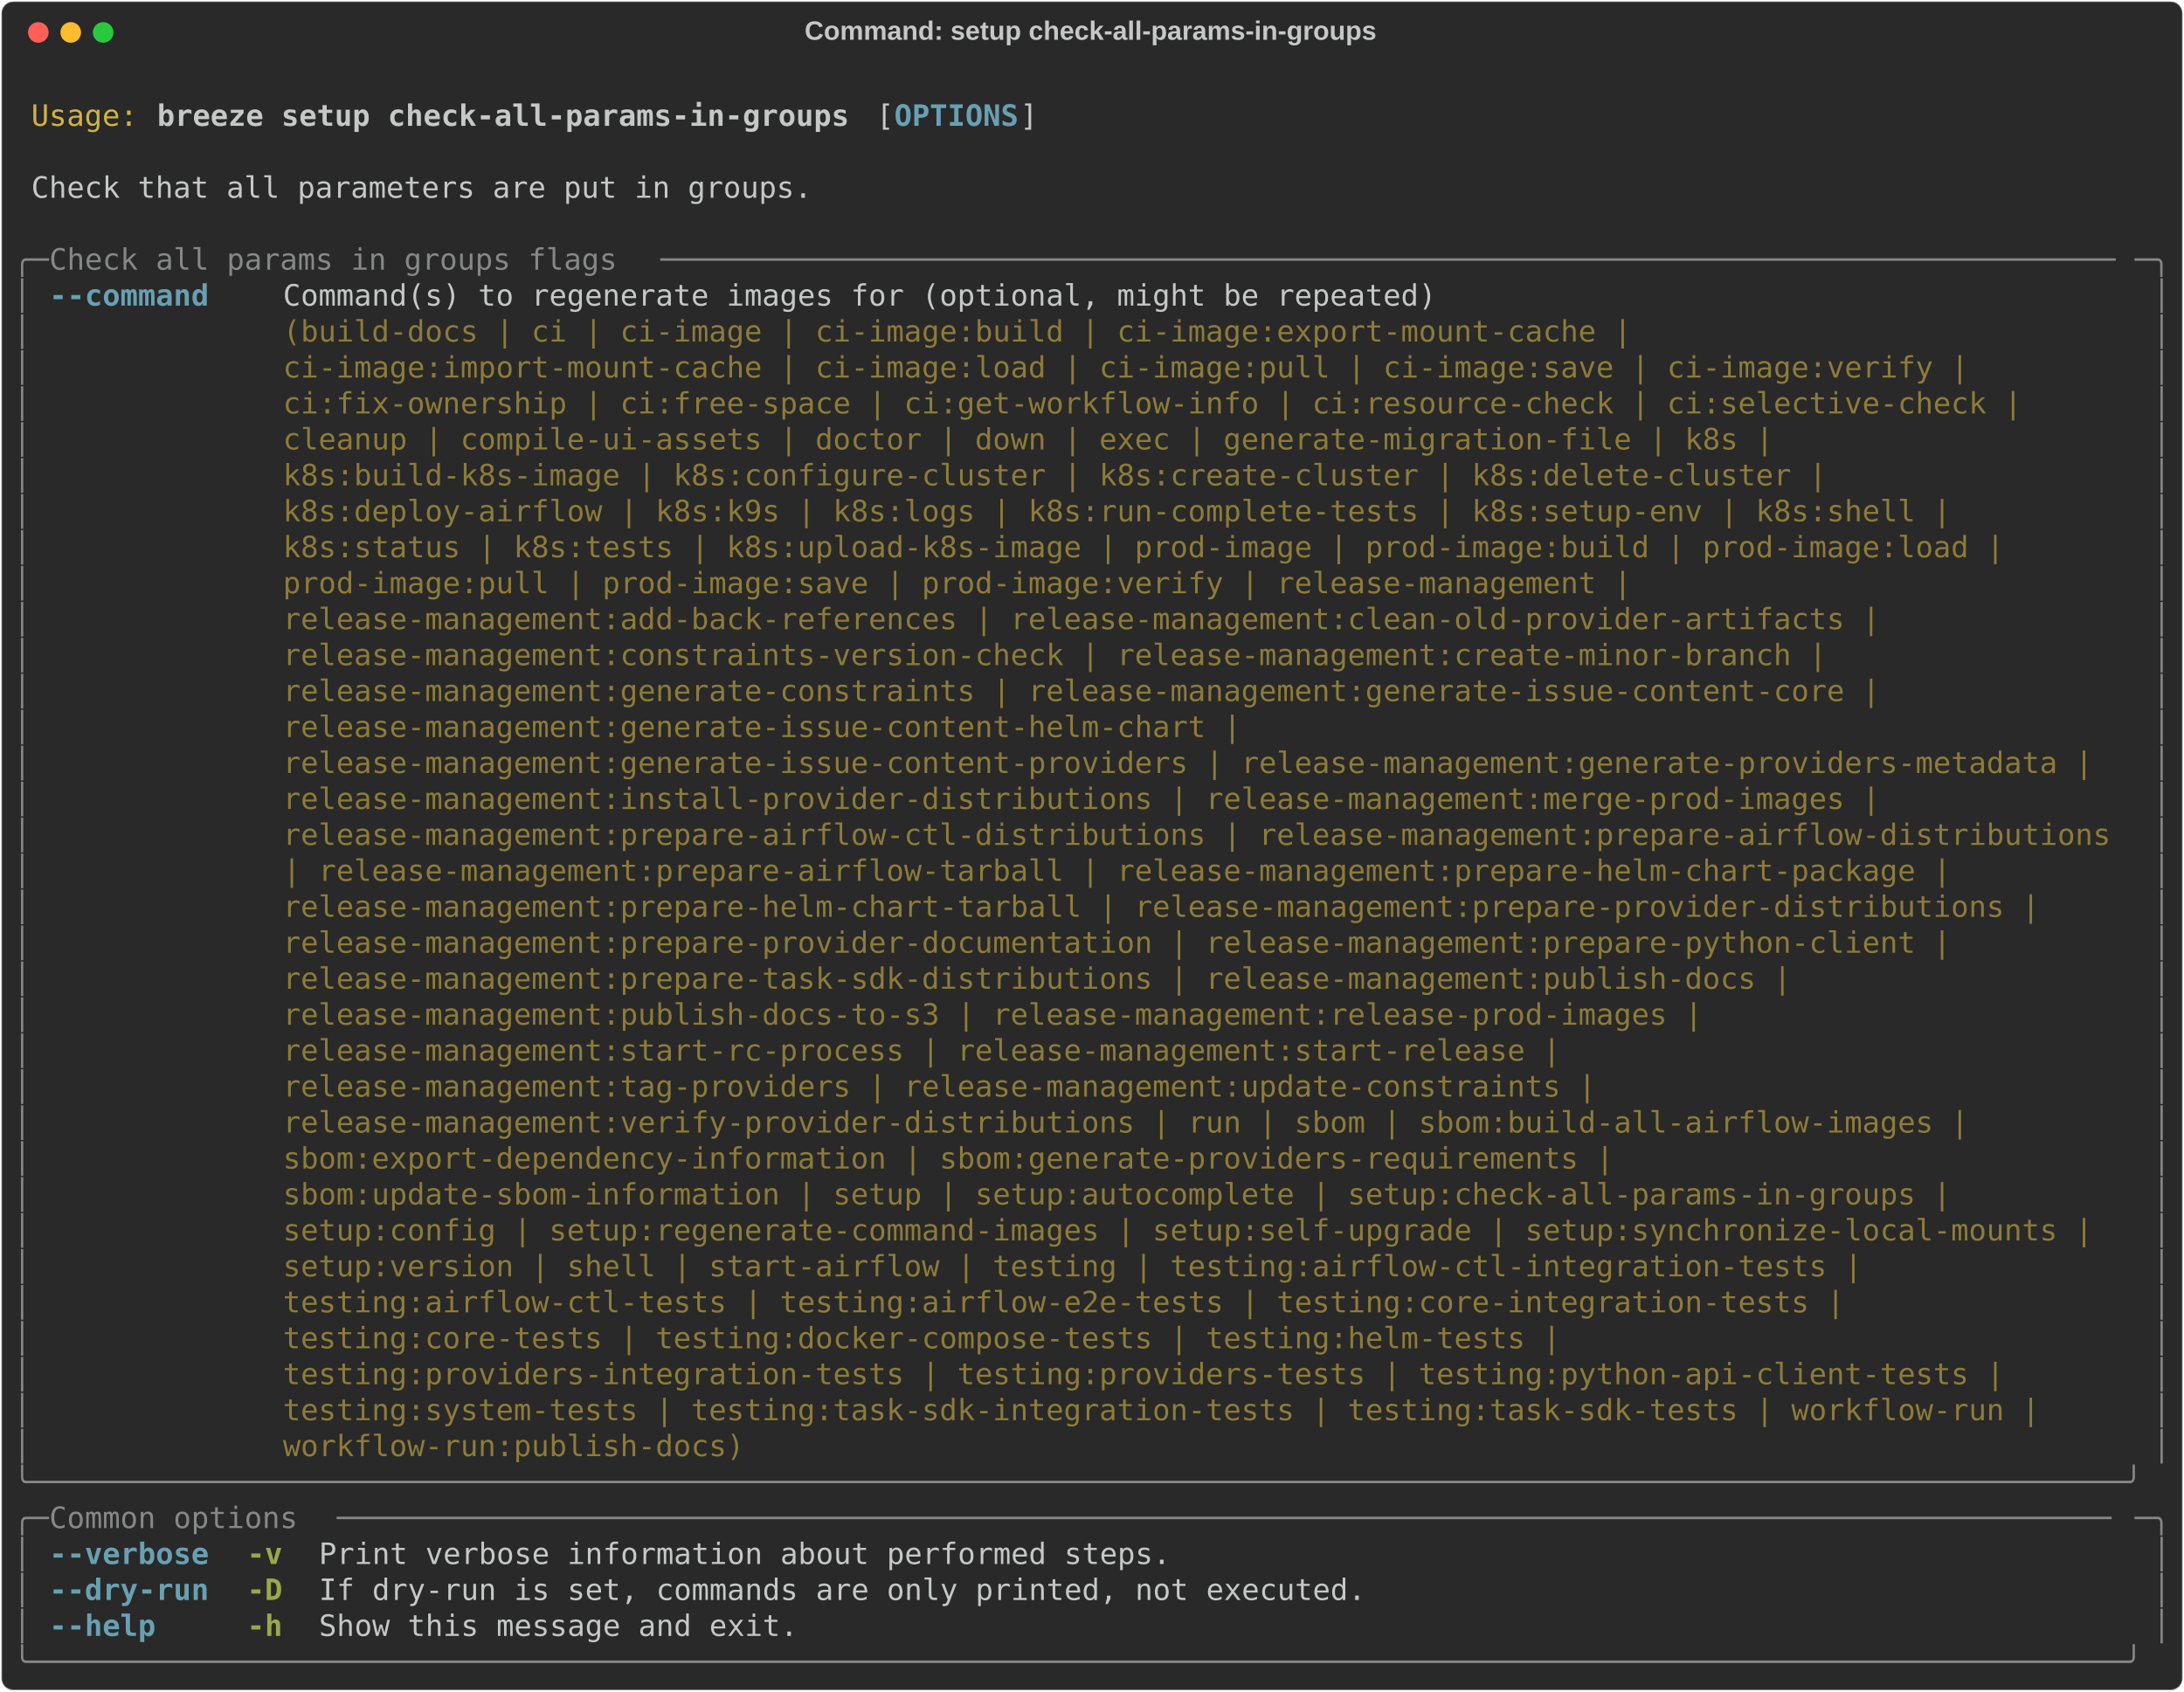
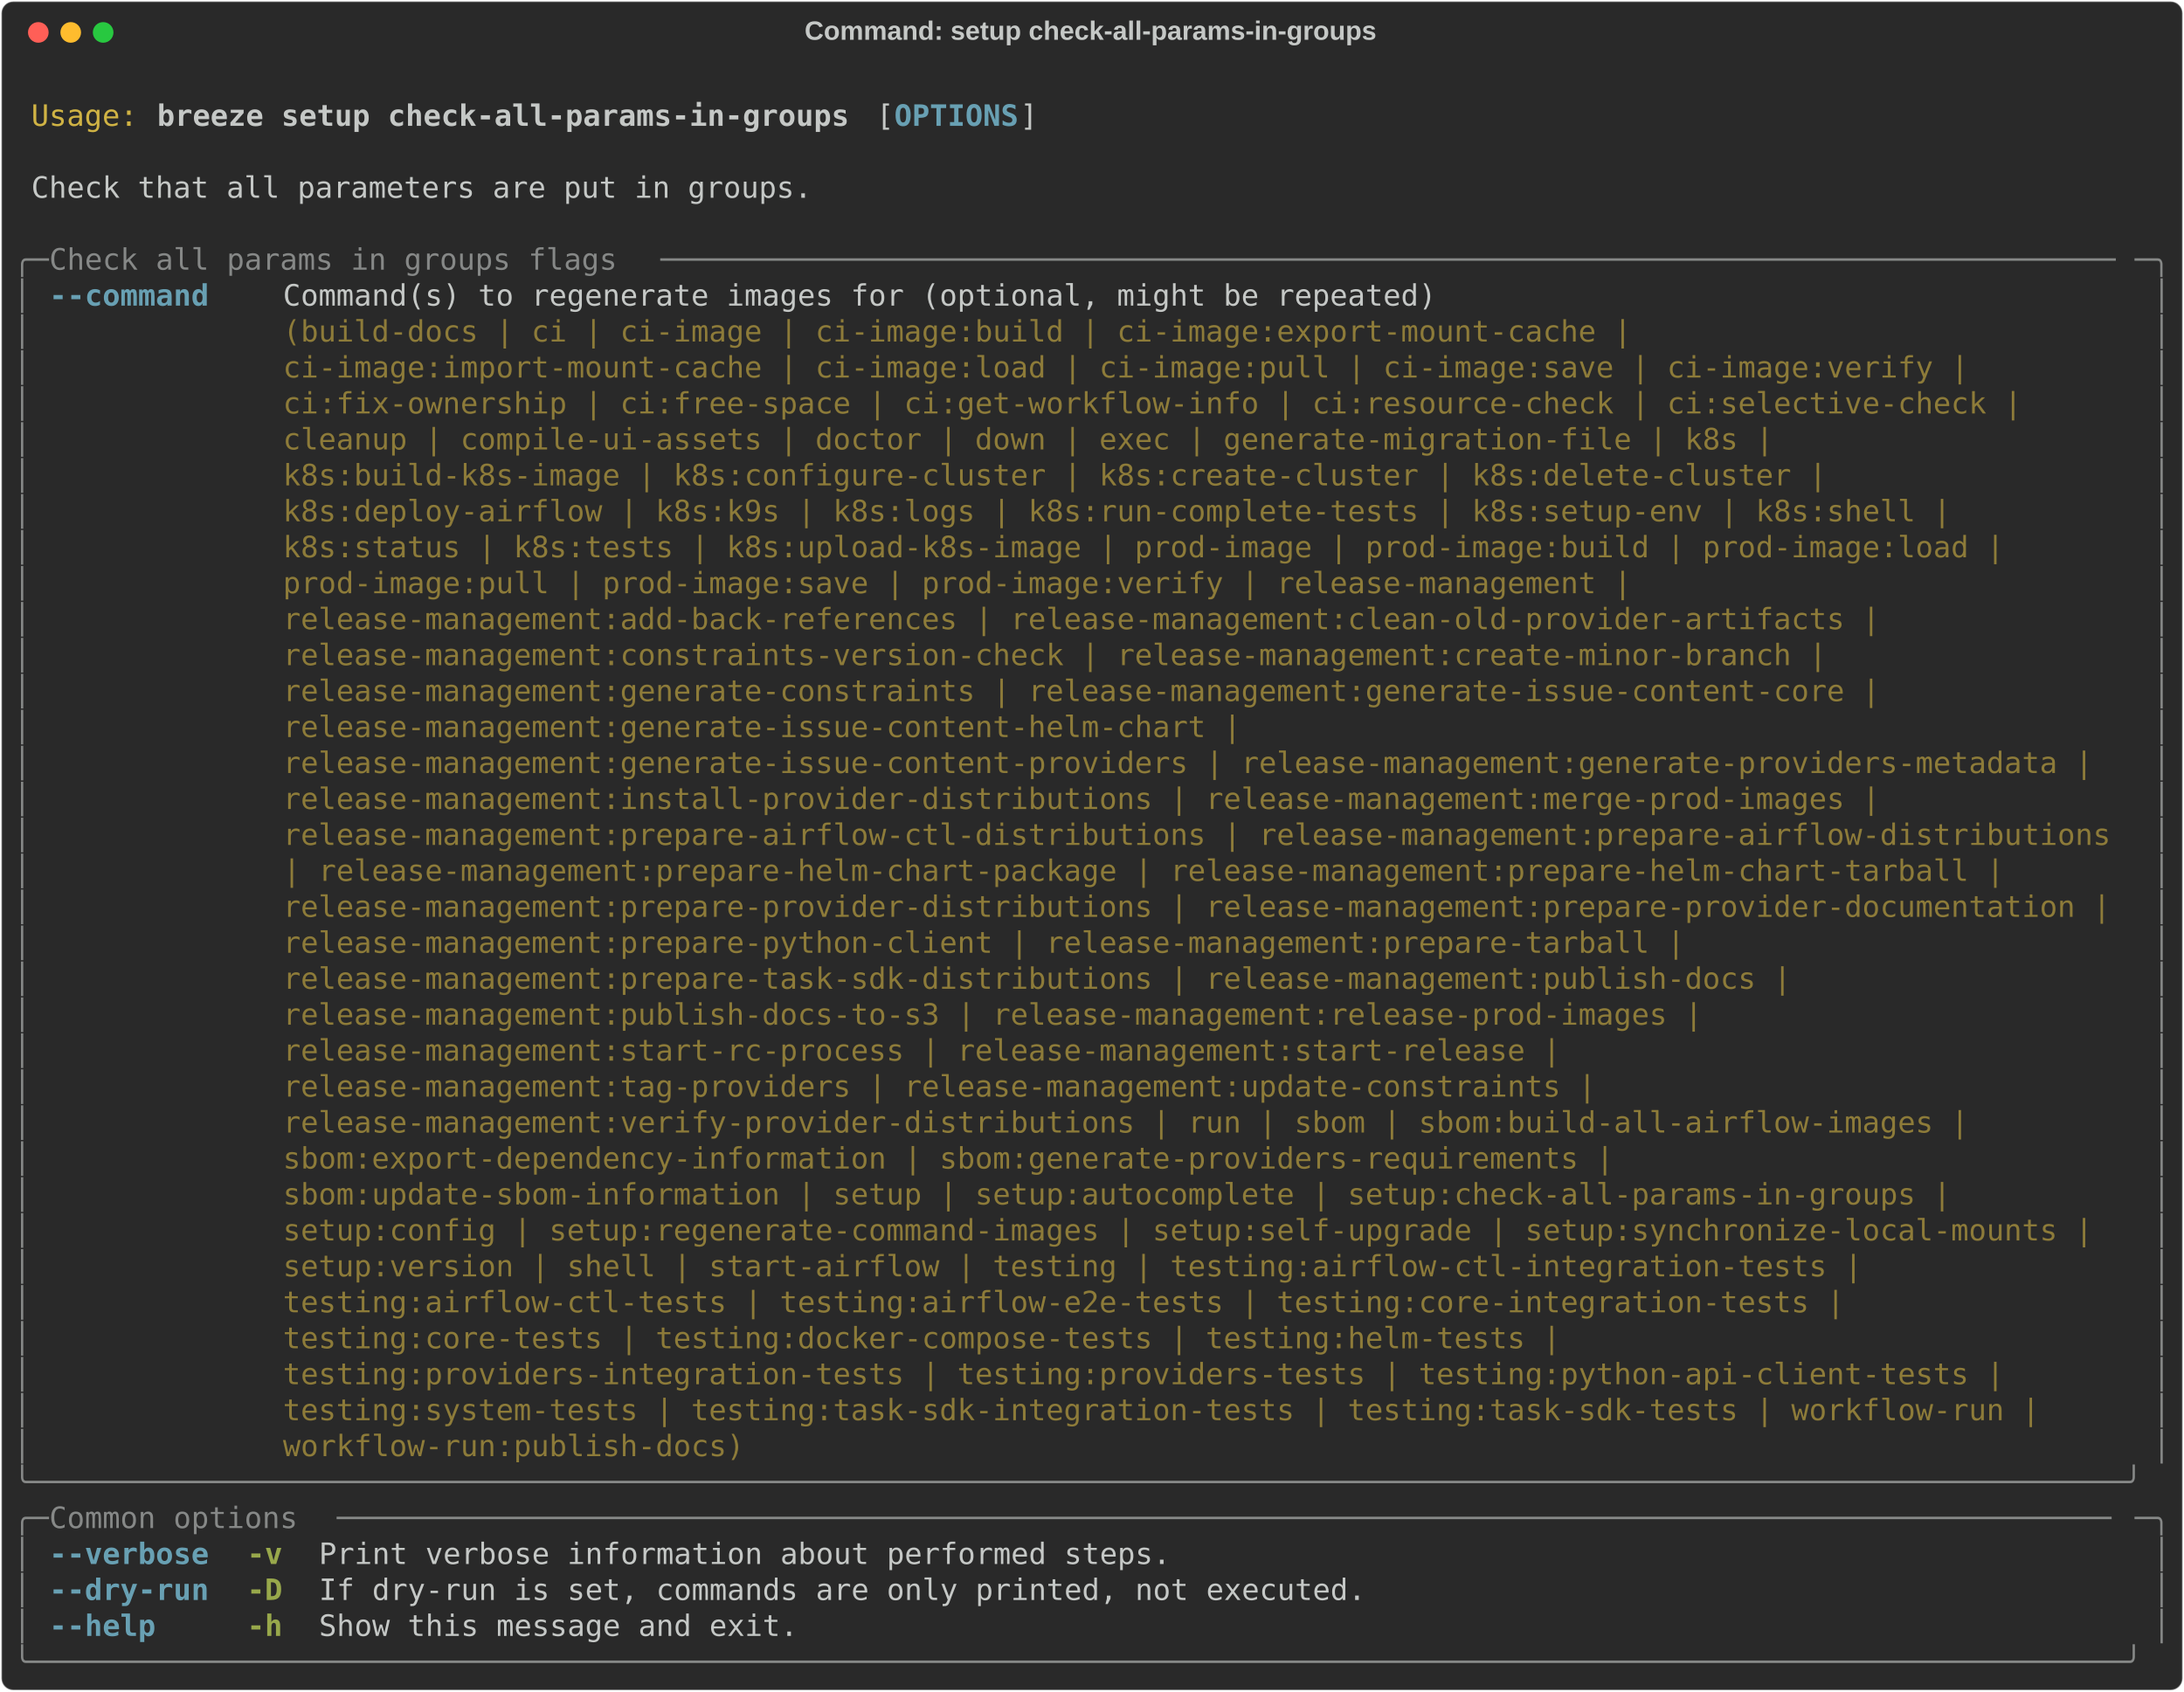
<svg xmlns="http://www.w3.org/2000/svg" class="rich-terminal" viewBox="0 0 1482 1148.0">
  <style>

    @font-face {
        font-family: "Fira Code";
        src: local("FiraCode-Regular"),
                url("https://cdnjs.cloudflare.com/ajax/libs/firacode/6.2.0/woff2/FiraCode-Regular.woff2") format("woff2"),
                url("https://cdnjs.cloudflare.com/ajax/libs/firacode/6.2.0/woff/FiraCode-Regular.woff") format("woff");
        font-style: normal;
        font-weight: 400;
    }
    @font-face {
        font-family: "Fira Code";
        src: local("FiraCode-Bold"),
                url("https://cdnjs.cloudflare.com/ajax/libs/firacode/6.2.0/woff2/FiraCode-Bold.woff2") format("woff2"),
                url("https://cdnjs.cloudflare.com/ajax/libs/firacode/6.2.0/woff/FiraCode-Bold.woff") format("woff");
        font-style: bold;
        font-weight: 700;
    }

    .breeze-setup-check-all-params-in-groups-matrix {
        font-family: Fira Code, monospace;
        font-size: 20px;
        line-height: 24.4px;
        font-variant-east-asian: full-width;
    }

    .breeze-setup-check-all-params-in-groups-title {
        font-size: 18px;
        font-weight: bold;
        font-family: arial;
    }

    .breeze-setup-check-all-params-in-groups-r1 { fill: #c5c8c6 }
.breeze-setup-check-all-params-in-groups-r2 { fill: #d0b344 }
.breeze-setup-check-all-params-in-groups-r3 { fill: #c5c8c6;font-weight: bold }
.breeze-setup-check-all-params-in-groups-r4 { fill: #68a0b3;font-weight: bold }
.breeze-setup-check-all-params-in-groups-r5 { fill: #868887 }
.breeze-setup-check-all-params-in-groups-r6 { fill: #8d7b39 }
.breeze-setup-check-all-params-in-groups-r7 { fill: #98a84b;font-weight: bold }
    </style>
  <defs>
    <clipPath id="breeze-setup-check-all-params-in-groups-clip-terminal">
      <rect x="0" y="0" width="1463.0" height="1097.0" />
    </clipPath>
    <clipPath id="breeze-setup-check-all-params-in-groups-line-0">
      <rect x="0" y="1.5" width="1464" height="24.65" />
    </clipPath>
    <clipPath id="breeze-setup-check-all-params-in-groups-line-1">
      <rect x="0" y="25.9" width="1464" height="24.65" />
    </clipPath>
    <clipPath id="breeze-setup-check-all-params-in-groups-line-2">
      <rect x="0" y="50.3" width="1464" height="24.65" />
    </clipPath>
    <clipPath id="breeze-setup-check-all-params-in-groups-line-3">
      <rect x="0" y="74.7" width="1464" height="24.65" />
    </clipPath>
    <clipPath id="breeze-setup-check-all-params-in-groups-line-4">
      <rect x="0" y="99.1" width="1464" height="24.65" />
    </clipPath>
    <clipPath id="breeze-setup-check-all-params-in-groups-line-5">
      <rect x="0" y="123.5" width="1464" height="24.65" />
    </clipPath>
    <clipPath id="breeze-setup-check-all-params-in-groups-line-6">
      <rect x="0" y="147.9" width="1464" height="24.65" />
    </clipPath>
    <clipPath id="breeze-setup-check-all-params-in-groups-line-7">
      <rect x="0" y="172.3" width="1464" height="24.65" />
    </clipPath>
    <clipPath id="breeze-setup-check-all-params-in-groups-line-8">
      <rect x="0" y="196.7" width="1464" height="24.65" />
    </clipPath>
    <clipPath id="breeze-setup-check-all-params-in-groups-line-9">
      <rect x="0" y="221.1" width="1464" height="24.65" />
    </clipPath>
    <clipPath id="breeze-setup-check-all-params-in-groups-line-10">
      <rect x="0" y="245.5" width="1464" height="24.65" />
    </clipPath>
    <clipPath id="breeze-setup-check-all-params-in-groups-line-11">
      <rect x="0" y="269.9" width="1464" height="24.65" />
    </clipPath>
    <clipPath id="breeze-setup-check-all-params-in-groups-line-12">
      <rect x="0" y="294.3" width="1464" height="24.65" />
    </clipPath>
    <clipPath id="breeze-setup-check-all-params-in-groups-line-13">
      <rect x="0" y="318.7" width="1464" height="24.65" />
    </clipPath>
    <clipPath id="breeze-setup-check-all-params-in-groups-line-14">
      <rect x="0" y="343.1" width="1464" height="24.65" />
    </clipPath>
    <clipPath id="breeze-setup-check-all-params-in-groups-line-15">
      <rect x="0" y="367.5" width="1464" height="24.65" />
    </clipPath>
    <clipPath id="breeze-setup-check-all-params-in-groups-line-16">
      <rect x="0" y="391.9" width="1464" height="24.65" />
    </clipPath>
    <clipPath id="breeze-setup-check-all-params-in-groups-line-17">
      <rect x="0" y="416.3" width="1464" height="24.65" />
    </clipPath>
    <clipPath id="breeze-setup-check-all-params-in-groups-line-18">
      <rect x="0" y="440.7" width="1464" height="24.65" />
    </clipPath>
    <clipPath id="breeze-setup-check-all-params-in-groups-line-19">
      <rect x="0" y="465.1" width="1464" height="24.65" />
    </clipPath>
    <clipPath id="breeze-setup-check-all-params-in-groups-line-20">
      <rect x="0" y="489.5" width="1464" height="24.65" />
    </clipPath>
    <clipPath id="breeze-setup-check-all-params-in-groups-line-21">
      <rect x="0" y="513.9" width="1464" height="24.65" />
    </clipPath>
    <clipPath id="breeze-setup-check-all-params-in-groups-line-22">
      <rect x="0" y="538.3" width="1464" height="24.65" />
    </clipPath>
    <clipPath id="breeze-setup-check-all-params-in-groups-line-23">
      <rect x="0" y="562.7" width="1464" height="24.65" />
    </clipPath>
    <clipPath id="breeze-setup-check-all-params-in-groups-line-24">
      <rect x="0" y="587.1" width="1464" height="24.65" />
    </clipPath>
    <clipPath id="breeze-setup-check-all-params-in-groups-line-25">
      <rect x="0" y="611.5" width="1464" height="24.65" />
    </clipPath>
    <clipPath id="breeze-setup-check-all-params-in-groups-line-26">
      <rect x="0" y="635.9" width="1464" height="24.65" />
    </clipPath>
    <clipPath id="breeze-setup-check-all-params-in-groups-line-27">
      <rect x="0" y="660.3" width="1464" height="24.65" />
    </clipPath>
    <clipPath id="breeze-setup-check-all-params-in-groups-line-28">
      <rect x="0" y="684.7" width="1464" height="24.65" />
    </clipPath>
    <clipPath id="breeze-setup-check-all-params-in-groups-line-29">
      <rect x="0" y="709.1" width="1464" height="24.65" />
    </clipPath>
    <clipPath id="breeze-setup-check-all-params-in-groups-line-30">
      <rect x="0" y="733.5" width="1464" height="24.65" />
    </clipPath>
    <clipPath id="breeze-setup-check-all-params-in-groups-line-31">
      <rect x="0" y="757.9" width="1464" height="24.65" />
    </clipPath>
    <clipPath id="breeze-setup-check-all-params-in-groups-line-32">
      <rect x="0" y="782.3" width="1464" height="24.65" />
    </clipPath>
    <clipPath id="breeze-setup-check-all-params-in-groups-line-33">
      <rect x="0" y="806.7" width="1464" height="24.65" />
    </clipPath>
    <clipPath id="breeze-setup-check-all-params-in-groups-line-34">
      <rect x="0" y="831.1" width="1464" height="24.65" />
    </clipPath>
    <clipPath id="breeze-setup-check-all-params-in-groups-line-35">
      <rect x="0" y="855.5" width="1464" height="24.65" />
    </clipPath>
    <clipPath id="breeze-setup-check-all-params-in-groups-line-36">
      <rect x="0" y="879.9" width="1464" height="24.65" />
    </clipPath>
    <clipPath id="breeze-setup-check-all-params-in-groups-line-37">
      <rect x="0" y="904.3" width="1464" height="24.65" />
    </clipPath>
    <clipPath id="breeze-setup-check-all-params-in-groups-line-38">
      <rect x="0" y="928.7" width="1464" height="24.65" />
    </clipPath>
    <clipPath id="breeze-setup-check-all-params-in-groups-line-39">
      <rect x="0" y="953.1" width="1464" height="24.65" />
    </clipPath>
    <clipPath id="breeze-setup-check-all-params-in-groups-line-40">
      <rect x="0" y="977.5" width="1464" height="24.65" />
    </clipPath>
    <clipPath id="breeze-setup-check-all-params-in-groups-line-41">
      <rect x="0" y="1001.9" width="1464" height="24.65" />
    </clipPath>
    <clipPath id="breeze-setup-check-all-params-in-groups-line-42">
      <rect x="0" y="1026.3" width="1464" height="24.65" />
    </clipPath>
    <clipPath id="breeze-setup-check-all-params-in-groups-line-43">
      <rect x="0" y="1050.7" width="1464" height="24.65" />
    </clipPath>
  </defs>
  <rect fill="#292929" stroke="rgba(255,255,255,0.35)" stroke-width="1" x="1" y="1" width="1480" height="1146" rx="8" />
  <text class="breeze-setup-check-all-params-in-groups-title" fill="#c5c8c6" text-anchor="middle" x="740" y="27">Command: setup check-all-params-in-groups</text>
  <g transform="translate(26,22)">
    <circle cx="0" cy="0" r="7" fill="#ff5f57" />
    <circle cx="22" cy="0" r="7" fill="#febc2e" />
    <circle cx="44" cy="0" r="7" fill="#28c840" />
  </g>
  <g transform="translate(9, 41)" clip-path="url(#breeze-setup-check-all-params-in-groups-clip-terminal)">
    <g class="breeze-setup-check-all-params-in-groups-matrix">
      <text class="breeze-setup-check-all-params-in-groups-r1" x="1464" y="20" textLength="12.2" clip-path="url(#breeze-setup-check-all-params-in-groups-line-0)">
</text>
      <text class="breeze-setup-check-all-params-in-groups-r2" x="12.2" y="44.4" textLength="73.2" clip-path="url(#breeze-setup-check-all-params-in-groups-line-1)">Usage:</text>
      <text class="breeze-setup-check-all-params-in-groups-r3" x="97.6" y="44.4" textLength="475.8" clip-path="url(#breeze-setup-check-all-params-in-groups-line-1)">breeze setup check-all-params-in-groups</text>
      <text class="breeze-setup-check-all-params-in-groups-r1" x="585.6" y="44.4" textLength="12.2" clip-path="url(#breeze-setup-check-all-params-in-groups-line-1)">[</text>
      <text class="breeze-setup-check-all-params-in-groups-r4" x="597.8" y="44.4" textLength="85.4" clip-path="url(#breeze-setup-check-all-params-in-groups-line-1)">OPTIONS</text>
      <text class="breeze-setup-check-all-params-in-groups-r1" x="683.2" y="44.4" textLength="12.2" clip-path="url(#breeze-setup-check-all-params-in-groups-line-1)">]</text>
      <text class="breeze-setup-check-all-params-in-groups-r1" x="1464" y="44.4" textLength="12.2" clip-path="url(#breeze-setup-check-all-params-in-groups-line-1)">
</text>
      <text class="breeze-setup-check-all-params-in-groups-r1" x="1464" y="68.8" textLength="12.2" clip-path="url(#breeze-setup-check-all-params-in-groups-line-2)">
</text>
      <text class="breeze-setup-check-all-params-in-groups-r1" x="12.2" y="93.2" textLength="536.8" clip-path="url(#breeze-setup-check-all-params-in-groups-line-3)">Check that all parameters are put in groups.</text>
      <text class="breeze-setup-check-all-params-in-groups-r1" x="1464" y="93.2" textLength="12.2" clip-path="url(#breeze-setup-check-all-params-in-groups-line-3)">
</text>
      <text class="breeze-setup-check-all-params-in-groups-r1" x="1464" y="117.6" textLength="12.2" clip-path="url(#breeze-setup-check-all-params-in-groups-line-4)">
</text>
      <text class="breeze-setup-check-all-params-in-groups-r5" x="0" y="142" textLength="24.4" clip-path="url(#breeze-setup-check-all-params-in-groups-line-5)">╭─</text>
      <text class="breeze-setup-check-all-params-in-groups-r5" x="24.4" y="142" textLength="414.8" clip-path="url(#breeze-setup-check-all-params-in-groups-line-5)"> Check all params in groups flags </text>
      <text class="breeze-setup-check-all-params-in-groups-r5" x="439.2" y="142" textLength="1000.4" clip-path="url(#breeze-setup-check-all-params-in-groups-line-5)">──────────────────────────────────────────────────────────────────────────────────</text>
      <text class="breeze-setup-check-all-params-in-groups-r5" x="1439.6" y="142" textLength="24.4" clip-path="url(#breeze-setup-check-all-params-in-groups-line-5)">─╮</text>
      <text class="breeze-setup-check-all-params-in-groups-r1" x="1464" y="142" textLength="12.2" clip-path="url(#breeze-setup-check-all-params-in-groups-line-5)">
</text>
      <text class="breeze-setup-check-all-params-in-groups-r5" x="0" y="166.4" textLength="12.2" clip-path="url(#breeze-setup-check-all-params-in-groups-line-6)">│</text>
      <text class="breeze-setup-check-all-params-in-groups-r4" x="24.4" y="166.4" textLength="109.8" clip-path="url(#breeze-setup-check-all-params-in-groups-line-6)">--command</text>
      <text class="breeze-setup-check-all-params-in-groups-r1" x="183" y="166.4" textLength="1256.6" clip-path="url(#breeze-setup-check-all-params-in-groups-line-6)">Command(s) to regenerate images for (optional, might be repeated)                                      </text>
      <text class="breeze-setup-check-all-params-in-groups-r5" x="1451.8" y="166.4" textLength="12.2" clip-path="url(#breeze-setup-check-all-params-in-groups-line-6)">│</text>
      <text class="breeze-setup-check-all-params-in-groups-r1" x="1464" y="166.4" textLength="12.2" clip-path="url(#breeze-setup-check-all-params-in-groups-line-6)">
</text>
      <text class="breeze-setup-check-all-params-in-groups-r5" x="0" y="190.8" textLength="12.2" clip-path="url(#breeze-setup-check-all-params-in-groups-line-7)">│</text>
      <text class="breeze-setup-check-all-params-in-groups-r6" x="183" y="190.8" textLength="1256.6" clip-path="url(#breeze-setup-check-all-params-in-groups-line-7)">(build-docs | ci | ci-image | ci-image:build | ci-image:export-mount-cache |                           </text>
      <text class="breeze-setup-check-all-params-in-groups-r5" x="1451.8" y="190.8" textLength="12.2" clip-path="url(#breeze-setup-check-all-params-in-groups-line-7)">│</text>
      <text class="breeze-setup-check-all-params-in-groups-r1" x="1464" y="190.8" textLength="12.2" clip-path="url(#breeze-setup-check-all-params-in-groups-line-7)">
</text>
      <text class="breeze-setup-check-all-params-in-groups-r5" x="0" y="215.2" textLength="12.2" clip-path="url(#breeze-setup-check-all-params-in-groups-line-8)">│</text>
      <text class="breeze-setup-check-all-params-in-groups-r6" x="183" y="215.2" textLength="1256.6" clip-path="url(#breeze-setup-check-all-params-in-groups-line-8)">ci-image:import-mount-cache | ci-image:load | ci-image:pull | ci-image:save | ci-image:verify |        </text>
      <text class="breeze-setup-check-all-params-in-groups-r5" x="1451.8" y="215.2" textLength="12.2" clip-path="url(#breeze-setup-check-all-params-in-groups-line-8)">│</text>
      <text class="breeze-setup-check-all-params-in-groups-r1" x="1464" y="215.2" textLength="12.2" clip-path="url(#breeze-setup-check-all-params-in-groups-line-8)">
</text>
      <text class="breeze-setup-check-all-params-in-groups-r5" x="0" y="239.6" textLength="12.2" clip-path="url(#breeze-setup-check-all-params-in-groups-line-9)">│</text>
      <text class="breeze-setup-check-all-params-in-groups-r6" x="183" y="239.6" textLength="1256.6" clip-path="url(#breeze-setup-check-all-params-in-groups-line-9)">ci:fix-ownership | ci:free-space | ci:get-workflow-info | ci:resource-check | ci:selective-check |     </text>
      <text class="breeze-setup-check-all-params-in-groups-r5" x="1451.8" y="239.6" textLength="12.2" clip-path="url(#breeze-setup-check-all-params-in-groups-line-9)">│</text>
      <text class="breeze-setup-check-all-params-in-groups-r1" x="1464" y="239.6" textLength="12.2" clip-path="url(#breeze-setup-check-all-params-in-groups-line-9)">
</text>
      <text class="breeze-setup-check-all-params-in-groups-r5" x="0" y="264" textLength="12.2" clip-path="url(#breeze-setup-check-all-params-in-groups-line-10)">│</text>
      <text class="breeze-setup-check-all-params-in-groups-r6" x="183" y="264" textLength="1256.6" clip-path="url(#breeze-setup-check-all-params-in-groups-line-10)">cleanup | compile-ui-assets | doctor | down | exec | generate-migration-file | k8s |                   </text>
      <text class="breeze-setup-check-all-params-in-groups-r5" x="1451.8" y="264" textLength="12.2" clip-path="url(#breeze-setup-check-all-params-in-groups-line-10)">│</text>
      <text class="breeze-setup-check-all-params-in-groups-r1" x="1464" y="264" textLength="12.2" clip-path="url(#breeze-setup-check-all-params-in-groups-line-10)">
</text>
      <text class="breeze-setup-check-all-params-in-groups-r5" x="0" y="288.4" textLength="12.2" clip-path="url(#breeze-setup-check-all-params-in-groups-line-11)">│</text>
      <text class="breeze-setup-check-all-params-in-groups-r6" x="183" y="288.4" textLength="1256.6" clip-path="url(#breeze-setup-check-all-params-in-groups-line-11)">k8s:build-k8s-image | k8s:configure-cluster | k8s:create-cluster | k8s:delete-cluster |                </text>
      <text class="breeze-setup-check-all-params-in-groups-r5" x="1451.8" y="288.4" textLength="12.2" clip-path="url(#breeze-setup-check-all-params-in-groups-line-11)">│</text>
      <text class="breeze-setup-check-all-params-in-groups-r1" x="1464" y="288.4" textLength="12.2" clip-path="url(#breeze-setup-check-all-params-in-groups-line-11)">
</text>
      <text class="breeze-setup-check-all-params-in-groups-r5" x="0" y="312.8" textLength="12.2" clip-path="url(#breeze-setup-check-all-params-in-groups-line-12)">│</text>
      <text class="breeze-setup-check-all-params-in-groups-r6" x="183" y="312.8" textLength="1256.6" clip-path="url(#breeze-setup-check-all-params-in-groups-line-12)">k8s:deploy-airflow | k8s:k9s | k8s:logs | k8s:run-complete-tests | k8s:setup-env | k8s:shell |         </text>
      <text class="breeze-setup-check-all-params-in-groups-r5" x="1451.8" y="312.8" textLength="12.2" clip-path="url(#breeze-setup-check-all-params-in-groups-line-12)">│</text>
      <text class="breeze-setup-check-all-params-in-groups-r1" x="1464" y="312.8" textLength="12.2" clip-path="url(#breeze-setup-check-all-params-in-groups-line-12)">
</text>
      <text class="breeze-setup-check-all-params-in-groups-r5" x="0" y="337.2" textLength="12.2" clip-path="url(#breeze-setup-check-all-params-in-groups-line-13)">│</text>
      <text class="breeze-setup-check-all-params-in-groups-r6" x="183" y="337.2" textLength="1256.6" clip-path="url(#breeze-setup-check-all-params-in-groups-line-13)">k8s:status | k8s:tests | k8s:upload-k8s-image | prod-image | prod-image:build | prod-image:load |      </text>
      <text class="breeze-setup-check-all-params-in-groups-r5" x="1451.8" y="337.2" textLength="12.2" clip-path="url(#breeze-setup-check-all-params-in-groups-line-13)">│</text>
      <text class="breeze-setup-check-all-params-in-groups-r1" x="1464" y="337.2" textLength="12.2" clip-path="url(#breeze-setup-check-all-params-in-groups-line-13)">
</text>
      <text class="breeze-setup-check-all-params-in-groups-r5" x="0" y="361.6" textLength="12.2" clip-path="url(#breeze-setup-check-all-params-in-groups-line-14)">│</text>
      <text class="breeze-setup-check-all-params-in-groups-r6" x="183" y="361.6" textLength="1256.6" clip-path="url(#breeze-setup-check-all-params-in-groups-line-14)">prod-image:pull | prod-image:save | prod-image:verify | release-management |                           </text>
      <text class="breeze-setup-check-all-params-in-groups-r5" x="1451.8" y="361.6" textLength="12.2" clip-path="url(#breeze-setup-check-all-params-in-groups-line-14)">│</text>
      <text class="breeze-setup-check-all-params-in-groups-r1" x="1464" y="361.6" textLength="12.2" clip-path="url(#breeze-setup-check-all-params-in-groups-line-14)">
</text>
      <text class="breeze-setup-check-all-params-in-groups-r5" x="0" y="386" textLength="12.2" clip-path="url(#breeze-setup-check-all-params-in-groups-line-15)">│</text>
      <text class="breeze-setup-check-all-params-in-groups-r6" x="183" y="386" textLength="1256.6" clip-path="url(#breeze-setup-check-all-params-in-groups-line-15)">release-management:add-back-references | release-management:clean-old-provider-artifacts |             </text>
      <text class="breeze-setup-check-all-params-in-groups-r5" x="1451.8" y="386" textLength="12.2" clip-path="url(#breeze-setup-check-all-params-in-groups-line-15)">│</text>
      <text class="breeze-setup-check-all-params-in-groups-r1" x="1464" y="386" textLength="12.2" clip-path="url(#breeze-setup-check-all-params-in-groups-line-15)">
</text>
      <text class="breeze-setup-check-all-params-in-groups-r5" x="0" y="410.4" textLength="12.2" clip-path="url(#breeze-setup-check-all-params-in-groups-line-16)">│</text>
      <text class="breeze-setup-check-all-params-in-groups-r6" x="183" y="410.4" textLength="1256.6" clip-path="url(#breeze-setup-check-all-params-in-groups-line-16)">release-management:constraints-version-check | release-management:create-minor-branch |                </text>
      <text class="breeze-setup-check-all-params-in-groups-r5" x="1451.8" y="410.4" textLength="12.2" clip-path="url(#breeze-setup-check-all-params-in-groups-line-16)">│</text>
      <text class="breeze-setup-check-all-params-in-groups-r1" x="1464" y="410.4" textLength="12.2" clip-path="url(#breeze-setup-check-all-params-in-groups-line-16)">
</text>
      <text class="breeze-setup-check-all-params-in-groups-r5" x="0" y="434.8" textLength="12.2" clip-path="url(#breeze-setup-check-all-params-in-groups-line-17)">│</text>
      <text class="breeze-setup-check-all-params-in-groups-r6" x="183" y="434.8" textLength="1256.6" clip-path="url(#breeze-setup-check-all-params-in-groups-line-17)">release-management:generate-constraints | release-management:generate-issue-content-core |             </text>
      <text class="breeze-setup-check-all-params-in-groups-r5" x="1451.8" y="434.8" textLength="12.2" clip-path="url(#breeze-setup-check-all-params-in-groups-line-17)">│</text>
      <text class="breeze-setup-check-all-params-in-groups-r1" x="1464" y="434.8" textLength="12.2" clip-path="url(#breeze-setup-check-all-params-in-groups-line-17)">
</text>
      <text class="breeze-setup-check-all-params-in-groups-r5" x="0" y="459.2" textLength="12.2" clip-path="url(#breeze-setup-check-all-params-in-groups-line-18)">│</text>
      <text class="breeze-setup-check-all-params-in-groups-r6" x="183" y="459.2" textLength="1256.6" clip-path="url(#breeze-setup-check-all-params-in-groups-line-18)">release-management:generate-issue-content-helm-chart |                                                 </text>
      <text class="breeze-setup-check-all-params-in-groups-r5" x="1451.8" y="459.2" textLength="12.2" clip-path="url(#breeze-setup-check-all-params-in-groups-line-18)">│</text>
      <text class="breeze-setup-check-all-params-in-groups-r1" x="1464" y="459.2" textLength="12.2" clip-path="url(#breeze-setup-check-all-params-in-groups-line-18)">
</text>
      <text class="breeze-setup-check-all-params-in-groups-r5" x="0" y="483.6" textLength="12.2" clip-path="url(#breeze-setup-check-all-params-in-groups-line-19)">│</text>
      <text class="breeze-setup-check-all-params-in-groups-r6" x="183" y="483.6" textLength="1256.6" clip-path="url(#breeze-setup-check-all-params-in-groups-line-19)">release-management:generate-issue-content-providers | release-management:generate-providers-metadata | </text>
      <text class="breeze-setup-check-all-params-in-groups-r5" x="1451.8" y="483.6" textLength="12.2" clip-path="url(#breeze-setup-check-all-params-in-groups-line-19)">│</text>
      <text class="breeze-setup-check-all-params-in-groups-r1" x="1464" y="483.6" textLength="12.2" clip-path="url(#breeze-setup-check-all-params-in-groups-line-19)">
</text>
      <text class="breeze-setup-check-all-params-in-groups-r5" x="0" y="508" textLength="12.2" clip-path="url(#breeze-setup-check-all-params-in-groups-line-20)">│</text>
      <text class="breeze-setup-check-all-params-in-groups-r6" x="183" y="508" textLength="1256.6" clip-path="url(#breeze-setup-check-all-params-in-groups-line-20)">release-management:install-provider-distributions | release-management:merge-prod-images |             </text>
      <text class="breeze-setup-check-all-params-in-groups-r5" x="1451.8" y="508" textLength="12.2" clip-path="url(#breeze-setup-check-all-params-in-groups-line-20)">│</text>
      <text class="breeze-setup-check-all-params-in-groups-r1" x="1464" y="508" textLength="12.2" clip-path="url(#breeze-setup-check-all-params-in-groups-line-20)">
</text>
      <text class="breeze-setup-check-all-params-in-groups-r5" x="0" y="532.4" textLength="12.2" clip-path="url(#breeze-setup-check-all-params-in-groups-line-21)">│</text>
      <text class="breeze-setup-check-all-params-in-groups-r6" x="183" y="532.4" textLength="1256.6" clip-path="url(#breeze-setup-check-all-params-in-groups-line-21)">release-management:prepare-airflow-ctl-distributions | release-management:prepare-airflow-distributions</text>
      <text class="breeze-setup-check-all-params-in-groups-r5" x="1451.8" y="532.4" textLength="12.2" clip-path="url(#breeze-setup-check-all-params-in-groups-line-21)">│</text>
      <text class="breeze-setup-check-all-params-in-groups-r1" x="1464" y="532.4" textLength="12.2" clip-path="url(#breeze-setup-check-all-params-in-groups-line-21)">
</text>
      <text class="breeze-setup-check-all-params-in-groups-r5" x="0" y="556.8" textLength="12.2" clip-path="url(#breeze-setup-check-all-params-in-groups-line-22)">│</text>
-       <text class="breeze-setup-check-all-params-in-groups-r6" x="183" y="556.8" textLength="1256.6" clip-path="url(#breeze-setup-check-all-params-in-groups-line-22)">| release-management:prepare-airflow-tarball | release-management:prepare-helm-chart-package |         </text>
+       <text class="breeze-setup-check-all-params-in-groups-r6" x="183" y="556.8" textLength="1256.6" clip-path="url(#breeze-setup-check-all-params-in-groups-line-22)">| release-management:prepare-helm-chart-package | release-management:prepare-helm-chart-tarball |      </text>
      <text class="breeze-setup-check-all-params-in-groups-r5" x="1451.8" y="556.8" textLength="12.2" clip-path="url(#breeze-setup-check-all-params-in-groups-line-22)">│</text>
      <text class="breeze-setup-check-all-params-in-groups-r1" x="1464" y="556.8" textLength="12.2" clip-path="url(#breeze-setup-check-all-params-in-groups-line-22)">
</text>
      <text class="breeze-setup-check-all-params-in-groups-r5" x="0" y="581.2" textLength="12.2" clip-path="url(#breeze-setup-check-all-params-in-groups-line-23)">│</text>
-       <text class="breeze-setup-check-all-params-in-groups-r6" x="183" y="581.2" textLength="1256.6" clip-path="url(#breeze-setup-check-all-params-in-groups-line-23)">release-management:prepare-helm-chart-tarball | release-management:prepare-provider-distributions |    </text>
+       <text class="breeze-setup-check-all-params-in-groups-r6" x="183" y="581.2" textLength="1256.6" clip-path="url(#breeze-setup-check-all-params-in-groups-line-23)">release-management:prepare-provider-distributions | release-management:prepare-provider-documentation |</text>
      <text class="breeze-setup-check-all-params-in-groups-r5" x="1451.8" y="581.2" textLength="12.2" clip-path="url(#breeze-setup-check-all-params-in-groups-line-23)">│</text>
      <text class="breeze-setup-check-all-params-in-groups-r1" x="1464" y="581.2" textLength="12.2" clip-path="url(#breeze-setup-check-all-params-in-groups-line-23)">
</text>
      <text class="breeze-setup-check-all-params-in-groups-r5" x="0" y="605.6" textLength="12.2" clip-path="url(#breeze-setup-check-all-params-in-groups-line-24)">│</text>
-       <text class="breeze-setup-check-all-params-in-groups-r6" x="183" y="605.6" textLength="1256.6" clip-path="url(#breeze-setup-check-all-params-in-groups-line-24)">release-management:prepare-provider-documentation | release-management:prepare-python-client |         </text>
+       <text class="breeze-setup-check-all-params-in-groups-r6" x="183" y="605.6" textLength="1256.6" clip-path="url(#breeze-setup-check-all-params-in-groups-line-24)">release-management:prepare-python-client | release-management:prepare-tarball |                        </text>
      <text class="breeze-setup-check-all-params-in-groups-r5" x="1451.8" y="605.6" textLength="12.2" clip-path="url(#breeze-setup-check-all-params-in-groups-line-24)">│</text>
      <text class="breeze-setup-check-all-params-in-groups-r1" x="1464" y="605.6" textLength="12.2" clip-path="url(#breeze-setup-check-all-params-in-groups-line-24)">
</text>
      <text class="breeze-setup-check-all-params-in-groups-r5" x="0" y="630" textLength="12.2" clip-path="url(#breeze-setup-check-all-params-in-groups-line-25)">│</text>
      <text class="breeze-setup-check-all-params-in-groups-r6" x="183" y="630" textLength="1256.6" clip-path="url(#breeze-setup-check-all-params-in-groups-line-25)">release-management:prepare-task-sdk-distributions | release-management:publish-docs |                  </text>
      <text class="breeze-setup-check-all-params-in-groups-r5" x="1451.8" y="630" textLength="12.2" clip-path="url(#breeze-setup-check-all-params-in-groups-line-25)">│</text>
      <text class="breeze-setup-check-all-params-in-groups-r1" x="1464" y="630" textLength="12.2" clip-path="url(#breeze-setup-check-all-params-in-groups-line-25)">
</text>
      <text class="breeze-setup-check-all-params-in-groups-r5" x="0" y="654.4" textLength="12.2" clip-path="url(#breeze-setup-check-all-params-in-groups-line-26)">│</text>
      <text class="breeze-setup-check-all-params-in-groups-r6" x="183" y="654.4" textLength="1256.6" clip-path="url(#breeze-setup-check-all-params-in-groups-line-26)">release-management:publish-docs-to-s3 | release-management:release-prod-images |                       </text>
      <text class="breeze-setup-check-all-params-in-groups-r5" x="1451.8" y="654.4" textLength="12.2" clip-path="url(#breeze-setup-check-all-params-in-groups-line-26)">│</text>
      <text class="breeze-setup-check-all-params-in-groups-r1" x="1464" y="654.4" textLength="12.2" clip-path="url(#breeze-setup-check-all-params-in-groups-line-26)">
</text>
      <text class="breeze-setup-check-all-params-in-groups-r5" x="0" y="678.8" textLength="12.2" clip-path="url(#breeze-setup-check-all-params-in-groups-line-27)">│</text>
      <text class="breeze-setup-check-all-params-in-groups-r6" x="183" y="678.8" textLength="1256.6" clip-path="url(#breeze-setup-check-all-params-in-groups-line-27)">release-management:start-rc-process | release-management:start-release |                               </text>
      <text class="breeze-setup-check-all-params-in-groups-r5" x="1451.8" y="678.8" textLength="12.2" clip-path="url(#breeze-setup-check-all-params-in-groups-line-27)">│</text>
      <text class="breeze-setup-check-all-params-in-groups-r1" x="1464" y="678.8" textLength="12.2" clip-path="url(#breeze-setup-check-all-params-in-groups-line-27)">
</text>
      <text class="breeze-setup-check-all-params-in-groups-r5" x="0" y="703.2" textLength="12.2" clip-path="url(#breeze-setup-check-all-params-in-groups-line-28)">│</text>
      <text class="breeze-setup-check-all-params-in-groups-r6" x="183" y="703.2" textLength="1256.6" clip-path="url(#breeze-setup-check-all-params-in-groups-line-28)">release-management:tag-providers | release-management:update-constraints |                             </text>
      <text class="breeze-setup-check-all-params-in-groups-r5" x="1451.8" y="703.2" textLength="12.2" clip-path="url(#breeze-setup-check-all-params-in-groups-line-28)">│</text>
      <text class="breeze-setup-check-all-params-in-groups-r1" x="1464" y="703.2" textLength="12.2" clip-path="url(#breeze-setup-check-all-params-in-groups-line-28)">
</text>
      <text class="breeze-setup-check-all-params-in-groups-r5" x="0" y="727.6" textLength="12.2" clip-path="url(#breeze-setup-check-all-params-in-groups-line-29)">│</text>
      <text class="breeze-setup-check-all-params-in-groups-r6" x="183" y="727.6" textLength="1256.6" clip-path="url(#breeze-setup-check-all-params-in-groups-line-29)">release-management:verify-provider-distributions | run | sbom | sbom:build-all-airflow-images |        </text>
      <text class="breeze-setup-check-all-params-in-groups-r5" x="1451.8" y="727.6" textLength="12.2" clip-path="url(#breeze-setup-check-all-params-in-groups-line-29)">│</text>
      <text class="breeze-setup-check-all-params-in-groups-r1" x="1464" y="727.6" textLength="12.2" clip-path="url(#breeze-setup-check-all-params-in-groups-line-29)">
</text>
      <text class="breeze-setup-check-all-params-in-groups-r5" x="0" y="752" textLength="12.2" clip-path="url(#breeze-setup-check-all-params-in-groups-line-30)">│</text>
      <text class="breeze-setup-check-all-params-in-groups-r6" x="183" y="752" textLength="1256.6" clip-path="url(#breeze-setup-check-all-params-in-groups-line-30)">sbom:export-dependency-information | sbom:generate-providers-requirements |                            </text>
      <text class="breeze-setup-check-all-params-in-groups-r5" x="1451.8" y="752" textLength="12.2" clip-path="url(#breeze-setup-check-all-params-in-groups-line-30)">│</text>
      <text class="breeze-setup-check-all-params-in-groups-r1" x="1464" y="752" textLength="12.2" clip-path="url(#breeze-setup-check-all-params-in-groups-line-30)">
</text>
      <text class="breeze-setup-check-all-params-in-groups-r5" x="0" y="776.4" textLength="12.2" clip-path="url(#breeze-setup-check-all-params-in-groups-line-31)">│</text>
      <text class="breeze-setup-check-all-params-in-groups-r6" x="183" y="776.4" textLength="1256.6" clip-path="url(#breeze-setup-check-all-params-in-groups-line-31)">sbom:update-sbom-information | setup | setup:autocomplete | setup:check-all-params-in-groups |         </text>
      <text class="breeze-setup-check-all-params-in-groups-r5" x="1451.8" y="776.4" textLength="12.2" clip-path="url(#breeze-setup-check-all-params-in-groups-line-31)">│</text>
      <text class="breeze-setup-check-all-params-in-groups-r1" x="1464" y="776.4" textLength="12.2" clip-path="url(#breeze-setup-check-all-params-in-groups-line-31)">
</text>
      <text class="breeze-setup-check-all-params-in-groups-r5" x="0" y="800.8" textLength="12.2" clip-path="url(#breeze-setup-check-all-params-in-groups-line-32)">│</text>
      <text class="breeze-setup-check-all-params-in-groups-r6" x="183" y="800.8" textLength="1256.6" clip-path="url(#breeze-setup-check-all-params-in-groups-line-32)">setup:config | setup:regenerate-command-images | setup:self-upgrade | setup:synchronize-local-mounts | </text>
      <text class="breeze-setup-check-all-params-in-groups-r5" x="1451.8" y="800.8" textLength="12.2" clip-path="url(#breeze-setup-check-all-params-in-groups-line-32)">│</text>
      <text class="breeze-setup-check-all-params-in-groups-r1" x="1464" y="800.8" textLength="12.2" clip-path="url(#breeze-setup-check-all-params-in-groups-line-32)">
</text>
      <text class="breeze-setup-check-all-params-in-groups-r5" x="0" y="825.2" textLength="12.2" clip-path="url(#breeze-setup-check-all-params-in-groups-line-33)">│</text>
      <text class="breeze-setup-check-all-params-in-groups-r6" x="183" y="825.2" textLength="1256.6" clip-path="url(#breeze-setup-check-all-params-in-groups-line-33)">setup:version | shell | start-airflow | testing | testing:airflow-ctl-integration-tests |              </text>
      <text class="breeze-setup-check-all-params-in-groups-r5" x="1451.8" y="825.2" textLength="12.2" clip-path="url(#breeze-setup-check-all-params-in-groups-line-33)">│</text>
      <text class="breeze-setup-check-all-params-in-groups-r1" x="1464" y="825.2" textLength="12.2" clip-path="url(#breeze-setup-check-all-params-in-groups-line-33)">
</text>
      <text class="breeze-setup-check-all-params-in-groups-r5" x="0" y="849.6" textLength="12.2" clip-path="url(#breeze-setup-check-all-params-in-groups-line-34)">│</text>
      <text class="breeze-setup-check-all-params-in-groups-r6" x="183" y="849.6" textLength="1256.6" clip-path="url(#breeze-setup-check-all-params-in-groups-line-34)">testing:airflow-ctl-tests | testing:airflow-e2e-tests | testing:core-integration-tests |               </text>
      <text class="breeze-setup-check-all-params-in-groups-r5" x="1451.8" y="849.6" textLength="12.2" clip-path="url(#breeze-setup-check-all-params-in-groups-line-34)">│</text>
      <text class="breeze-setup-check-all-params-in-groups-r1" x="1464" y="849.6" textLength="12.2" clip-path="url(#breeze-setup-check-all-params-in-groups-line-34)">
</text>
      <text class="breeze-setup-check-all-params-in-groups-r5" x="0" y="874" textLength="12.2" clip-path="url(#breeze-setup-check-all-params-in-groups-line-35)">│</text>
      <text class="breeze-setup-check-all-params-in-groups-r6" x="183" y="874" textLength="1256.6" clip-path="url(#breeze-setup-check-all-params-in-groups-line-35)">testing:core-tests | testing:docker-compose-tests | testing:helm-tests |                               </text>
      <text class="breeze-setup-check-all-params-in-groups-r5" x="1451.8" y="874" textLength="12.2" clip-path="url(#breeze-setup-check-all-params-in-groups-line-35)">│</text>
      <text class="breeze-setup-check-all-params-in-groups-r1" x="1464" y="874" textLength="12.2" clip-path="url(#breeze-setup-check-all-params-in-groups-line-35)">
</text>
      <text class="breeze-setup-check-all-params-in-groups-r5" x="0" y="898.4" textLength="12.2" clip-path="url(#breeze-setup-check-all-params-in-groups-line-36)">│</text>
      <text class="breeze-setup-check-all-params-in-groups-r6" x="183" y="898.4" textLength="1256.6" clip-path="url(#breeze-setup-check-all-params-in-groups-line-36)">testing:providers-integration-tests | testing:providers-tests | testing:python-api-client-tests |      </text>
      <text class="breeze-setup-check-all-params-in-groups-r5" x="1451.8" y="898.4" textLength="12.2" clip-path="url(#breeze-setup-check-all-params-in-groups-line-36)">│</text>
      <text class="breeze-setup-check-all-params-in-groups-r1" x="1464" y="898.4" textLength="12.2" clip-path="url(#breeze-setup-check-all-params-in-groups-line-36)">
</text>
      <text class="breeze-setup-check-all-params-in-groups-r5" x="0" y="922.8" textLength="12.2" clip-path="url(#breeze-setup-check-all-params-in-groups-line-37)">│</text>
      <text class="breeze-setup-check-all-params-in-groups-r6" x="183" y="922.8" textLength="1256.6" clip-path="url(#breeze-setup-check-all-params-in-groups-line-37)">testing:system-tests | testing:task-sdk-integration-tests | testing:task-sdk-tests | workflow-run |    </text>
      <text class="breeze-setup-check-all-params-in-groups-r5" x="1451.8" y="922.8" textLength="12.2" clip-path="url(#breeze-setup-check-all-params-in-groups-line-37)">│</text>
      <text class="breeze-setup-check-all-params-in-groups-r1" x="1464" y="922.8" textLength="12.2" clip-path="url(#breeze-setup-check-all-params-in-groups-line-37)">
</text>
      <text class="breeze-setup-check-all-params-in-groups-r5" x="0" y="947.2" textLength="12.2" clip-path="url(#breeze-setup-check-all-params-in-groups-line-38)">│</text>
      <text class="breeze-setup-check-all-params-in-groups-r6" x="183" y="947.2" textLength="1256.6" clip-path="url(#breeze-setup-check-all-params-in-groups-line-38)">workflow-run:publish-docs)                                                                             </text>
      <text class="breeze-setup-check-all-params-in-groups-r5" x="1451.8" y="947.2" textLength="12.2" clip-path="url(#breeze-setup-check-all-params-in-groups-line-38)">│</text>
      <text class="breeze-setup-check-all-params-in-groups-r1" x="1464" y="947.2" textLength="12.2" clip-path="url(#breeze-setup-check-all-params-in-groups-line-38)">
</text>
      <text class="breeze-setup-check-all-params-in-groups-r5" x="0" y="971.6" textLength="1464" clip-path="url(#breeze-setup-check-all-params-in-groups-line-39)">╰──────────────────────────────────────────────────────────────────────────────────────────────────────────────────────╯</text>
      <text class="breeze-setup-check-all-params-in-groups-r1" x="1464" y="971.6" textLength="12.2" clip-path="url(#breeze-setup-check-all-params-in-groups-line-39)">
</text>
      <text class="breeze-setup-check-all-params-in-groups-r5" x="0" y="996" textLength="24.4" clip-path="url(#breeze-setup-check-all-params-in-groups-line-40)">╭─</text>
      <text class="breeze-setup-check-all-params-in-groups-r5" x="24.4" y="996" textLength="195.2" clip-path="url(#breeze-setup-check-all-params-in-groups-line-40)"> Common options </text>
      <text class="breeze-setup-check-all-params-in-groups-r5" x="219.6" y="996" textLength="1220" clip-path="url(#breeze-setup-check-all-params-in-groups-line-40)">────────────────────────────────────────────────────────────────────────────────────────────────────</text>
      <text class="breeze-setup-check-all-params-in-groups-r5" x="1439.6" y="996" textLength="24.4" clip-path="url(#breeze-setup-check-all-params-in-groups-line-40)">─╮</text>
      <text class="breeze-setup-check-all-params-in-groups-r1" x="1464" y="996" textLength="12.2" clip-path="url(#breeze-setup-check-all-params-in-groups-line-40)">
</text>
      <text class="breeze-setup-check-all-params-in-groups-r5" x="0" y="1020.4" textLength="12.2" clip-path="url(#breeze-setup-check-all-params-in-groups-line-41)">│</text>
      <text class="breeze-setup-check-all-params-in-groups-r4" x="24.4" y="1020.4" textLength="109.8" clip-path="url(#breeze-setup-check-all-params-in-groups-line-41)">--verbose</text>
      <text class="breeze-setup-check-all-params-in-groups-r7" x="158.6" y="1020.4" textLength="24.4" clip-path="url(#breeze-setup-check-all-params-in-groups-line-41)">-v</text>
      <text class="breeze-setup-check-all-params-in-groups-r1" x="207.4" y="1020.4" textLength="585.6" clip-path="url(#breeze-setup-check-all-params-in-groups-line-41)">Print verbose information about performed steps.</text>
      <text class="breeze-setup-check-all-params-in-groups-r5" x="1451.8" y="1020.4" textLength="12.2" clip-path="url(#breeze-setup-check-all-params-in-groups-line-41)">│</text>
      <text class="breeze-setup-check-all-params-in-groups-r1" x="1464" y="1020.4" textLength="12.2" clip-path="url(#breeze-setup-check-all-params-in-groups-line-41)">
</text>
      <text class="breeze-setup-check-all-params-in-groups-r5" x="0" y="1044.8" textLength="12.2" clip-path="url(#breeze-setup-check-all-params-in-groups-line-42)">│</text>
      <text class="breeze-setup-check-all-params-in-groups-r4" x="24.4" y="1044.8" textLength="109.8" clip-path="url(#breeze-setup-check-all-params-in-groups-line-42)">--dry-run</text>
      <text class="breeze-setup-check-all-params-in-groups-r7" x="158.6" y="1044.8" textLength="24.4" clip-path="url(#breeze-setup-check-all-params-in-groups-line-42)">-D</text>
      <text class="breeze-setup-check-all-params-in-groups-r1" x="207.4" y="1044.8" textLength="719.8" clip-path="url(#breeze-setup-check-all-params-in-groups-line-42)">If dry-run is set, commands are only printed, not executed.</text>
      <text class="breeze-setup-check-all-params-in-groups-r5" x="1451.8" y="1044.8" textLength="12.2" clip-path="url(#breeze-setup-check-all-params-in-groups-line-42)">│</text>
      <text class="breeze-setup-check-all-params-in-groups-r1" x="1464" y="1044.8" textLength="12.2" clip-path="url(#breeze-setup-check-all-params-in-groups-line-42)">
</text>
      <text class="breeze-setup-check-all-params-in-groups-r5" x="0" y="1069.2" textLength="12.2" clip-path="url(#breeze-setup-check-all-params-in-groups-line-43)">│</text>
      <text class="breeze-setup-check-all-params-in-groups-r4" x="24.4" y="1069.2" textLength="73.2" clip-path="url(#breeze-setup-check-all-params-in-groups-line-43)">--help</text>
      <text class="breeze-setup-check-all-params-in-groups-r7" x="158.6" y="1069.2" textLength="24.4" clip-path="url(#breeze-setup-check-all-params-in-groups-line-43)">-h</text>
      <text class="breeze-setup-check-all-params-in-groups-r1" x="207.4" y="1069.2" textLength="329.4" clip-path="url(#breeze-setup-check-all-params-in-groups-line-43)">Show this message and exit.</text>
      <text class="breeze-setup-check-all-params-in-groups-r5" x="1451.8" y="1069.2" textLength="12.2" clip-path="url(#breeze-setup-check-all-params-in-groups-line-43)">│</text>
      <text class="breeze-setup-check-all-params-in-groups-r1" x="1464" y="1069.2" textLength="12.2" clip-path="url(#breeze-setup-check-all-params-in-groups-line-43)">
</text>
      <text class="breeze-setup-check-all-params-in-groups-r5" x="0" y="1093.6" textLength="1464" clip-path="url(#breeze-setup-check-all-params-in-groups-line-44)">╰──────────────────────────────────────────────────────────────────────────────────────────────────────────────────────╯</text>
      <text class="breeze-setup-check-all-params-in-groups-r1" x="1464" y="1093.6" textLength="12.2" clip-path="url(#breeze-setup-check-all-params-in-groups-line-44)">
</text>
    </g>
  </g>
</svg>
